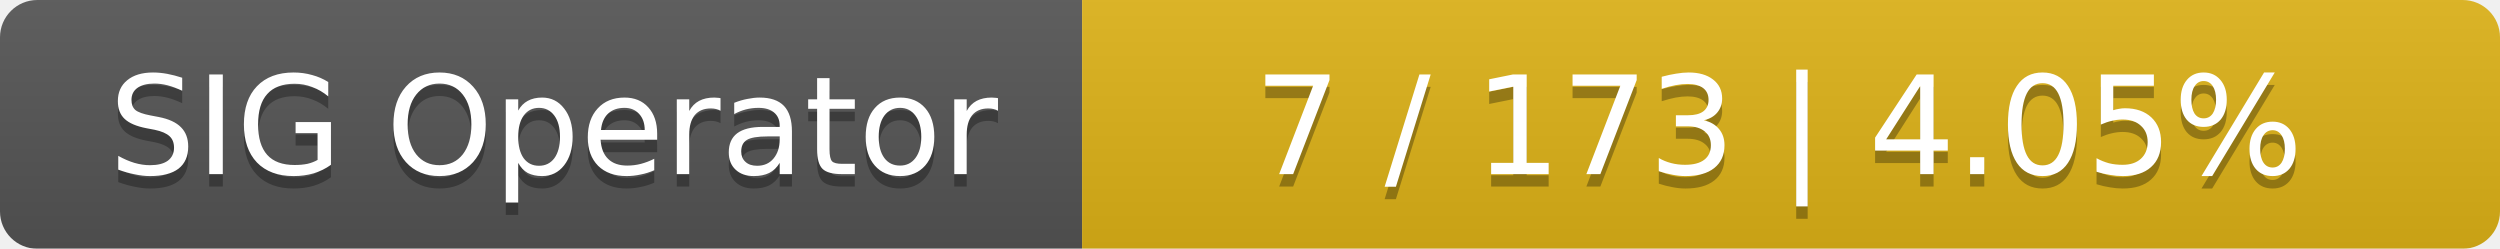
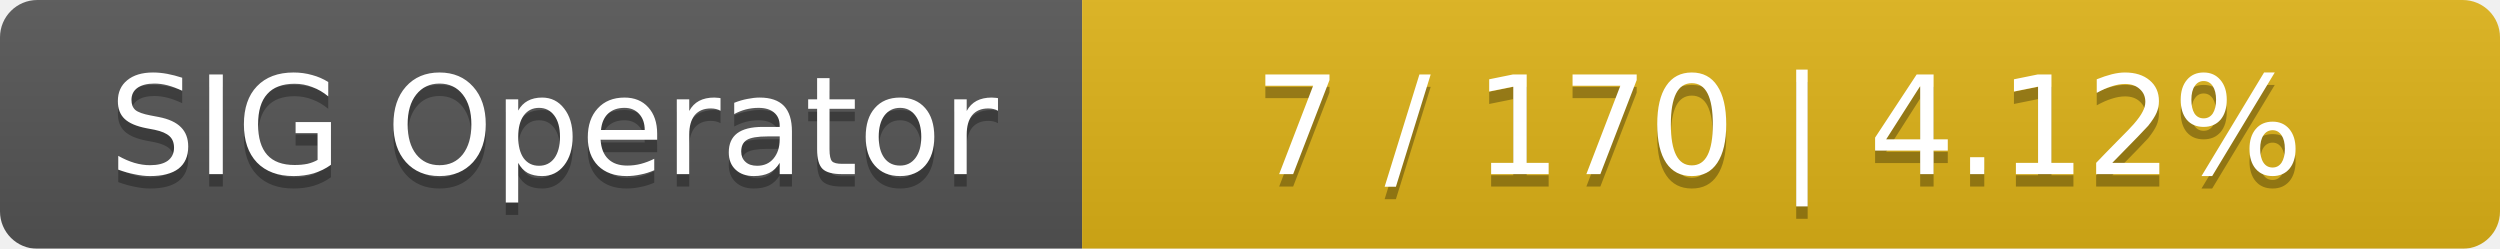
<svg xmlns="http://www.w3.org/2000/svg" width="201" height="20">
  <linearGradient id="smooth" x2="0" y2="100%">
    <stop offset="0" stop-color="#bbb" stop-opacity=".1" />
    <stop offset="1" stop-opacity=".1" />
  </linearGradient>
  <mask id="round">
    <rect width="201" height="20" rx="3" fill="#fff" />
  </mask>
  <g mask="url(#round)">
    <rect width="87" height="20" fill="#555" />
    <rect x="87" width="114" height="20" fill="#dfb317" />
    <rect width="201" height="20" fill="url(#smooth)" />
  </g>
  <g fill="#fff" text-anchor="middle" font-family="DejaVu Sans,Verdana,Geneva,sans-serif" font-size="11">
    <text x="44.5" y="15" fill="#010101" fill-opacity=".3">SIG Operator</text>
    <text x="44.5" y="14">SIG Operator</text>
-     <text x="143" y="15" fill="#010101" fill-opacity=".3">7 / 173    |    4.05%</text>
-     <text x="143" y="14">7 / 173    |    4.05%</text>
+     <text x="143" y="15" fill="#010101" fill-opacity=".3">7 / 170    |    4.12%</text>
+     <text x="143" y="14">7 / 170    |    4.12%</text>
  </g>
</svg>
